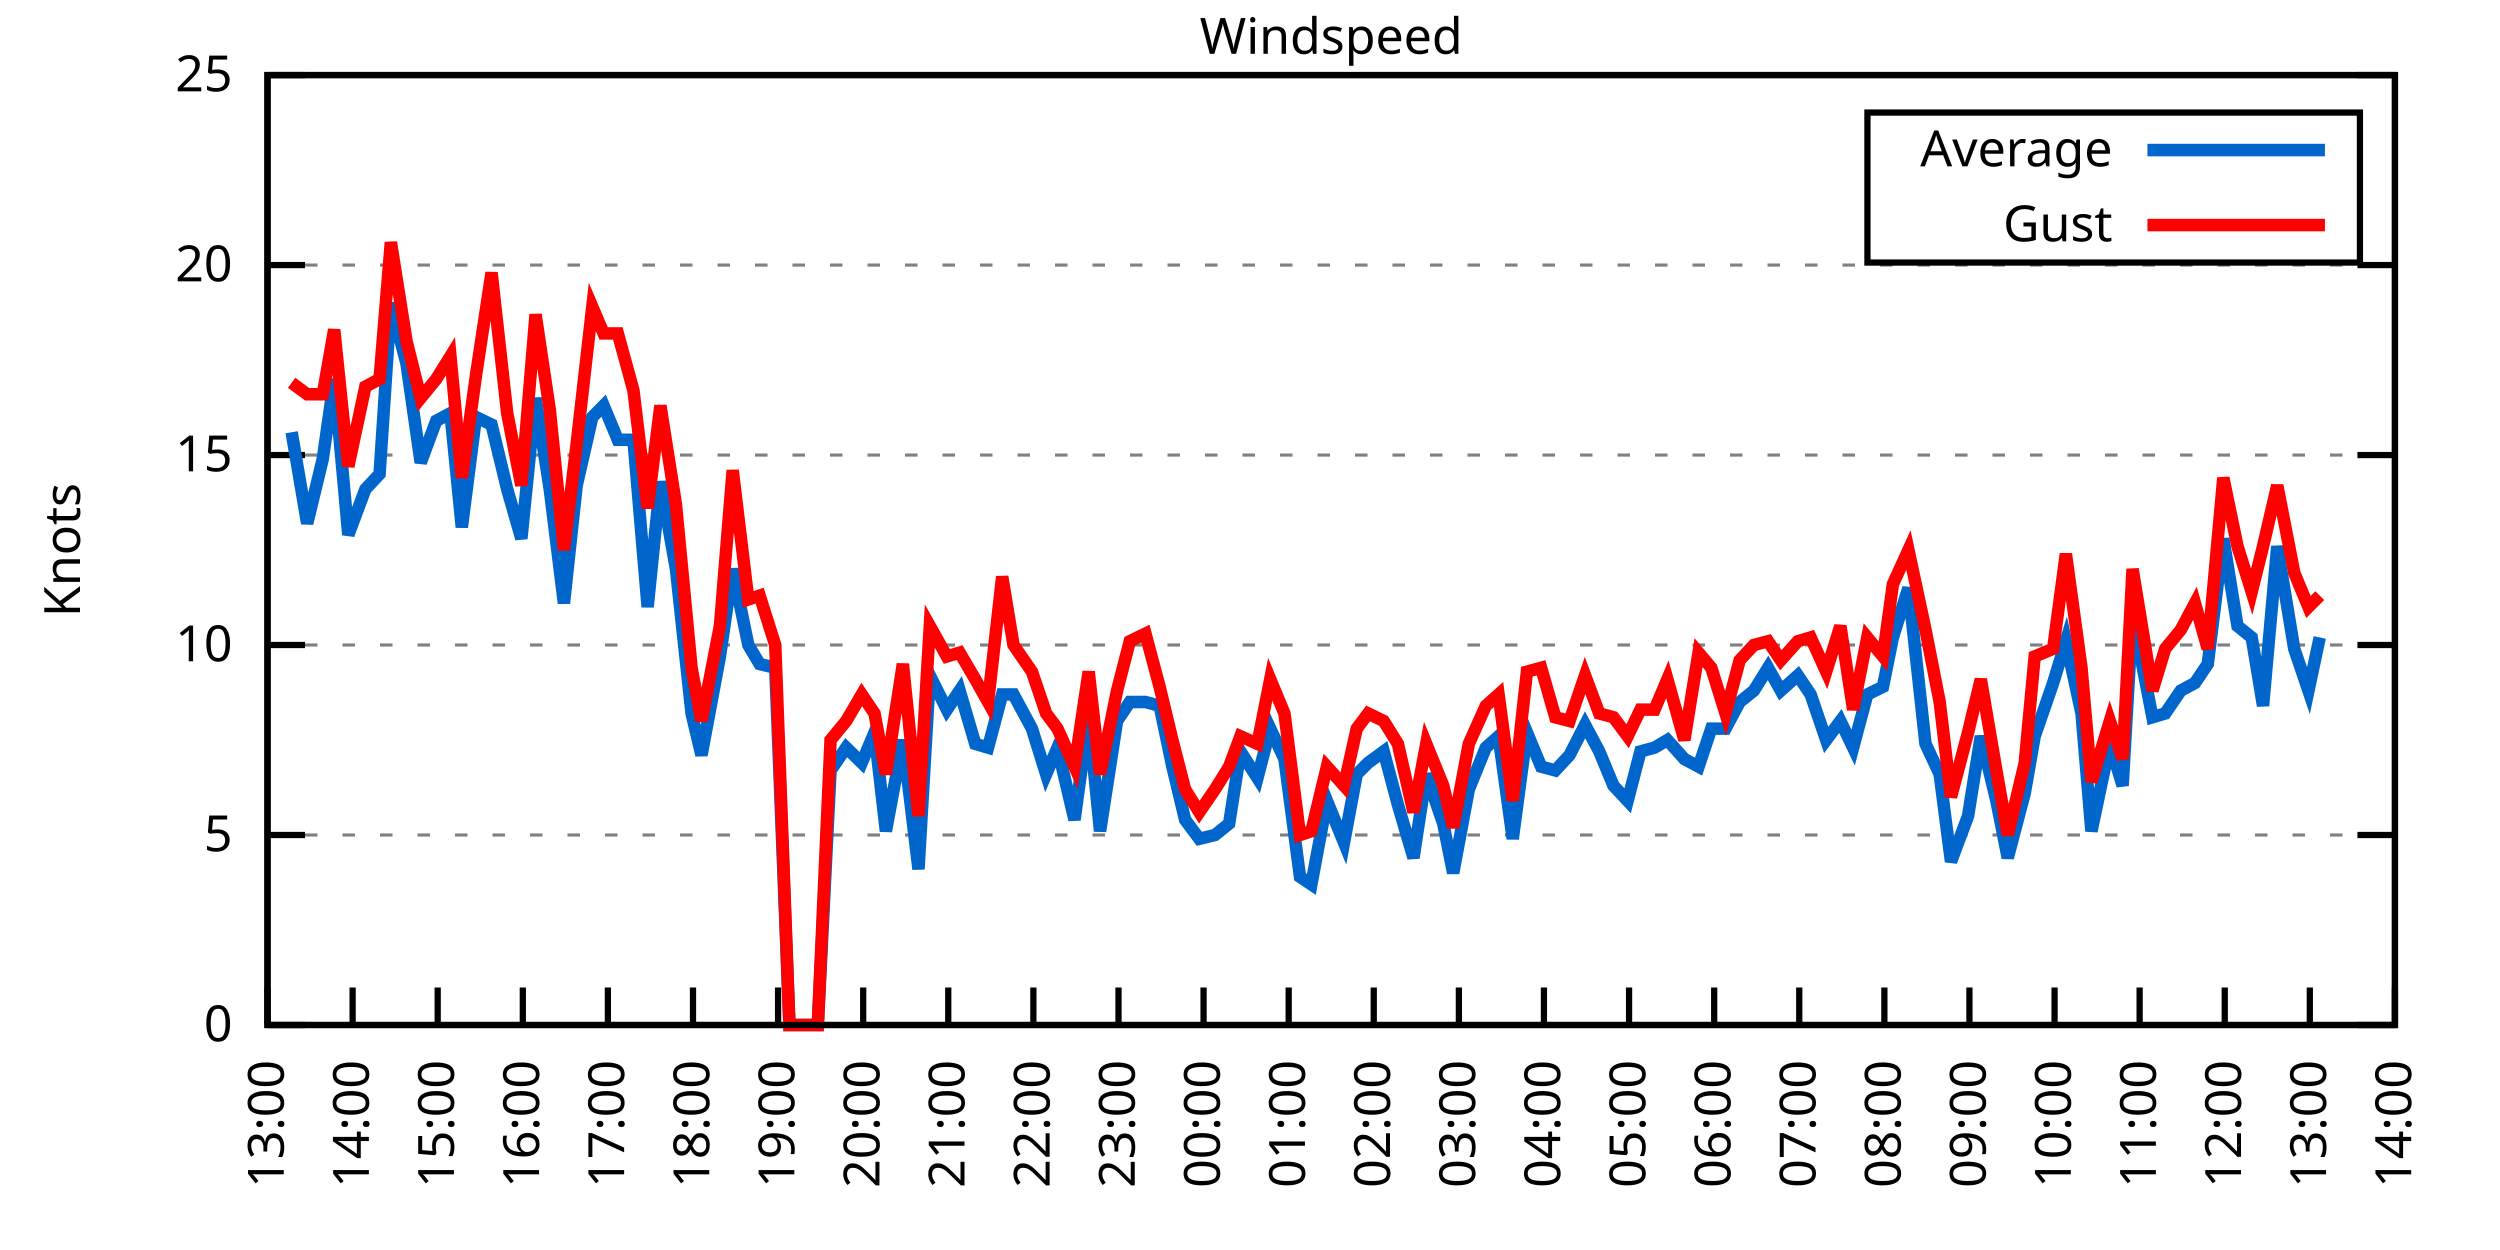
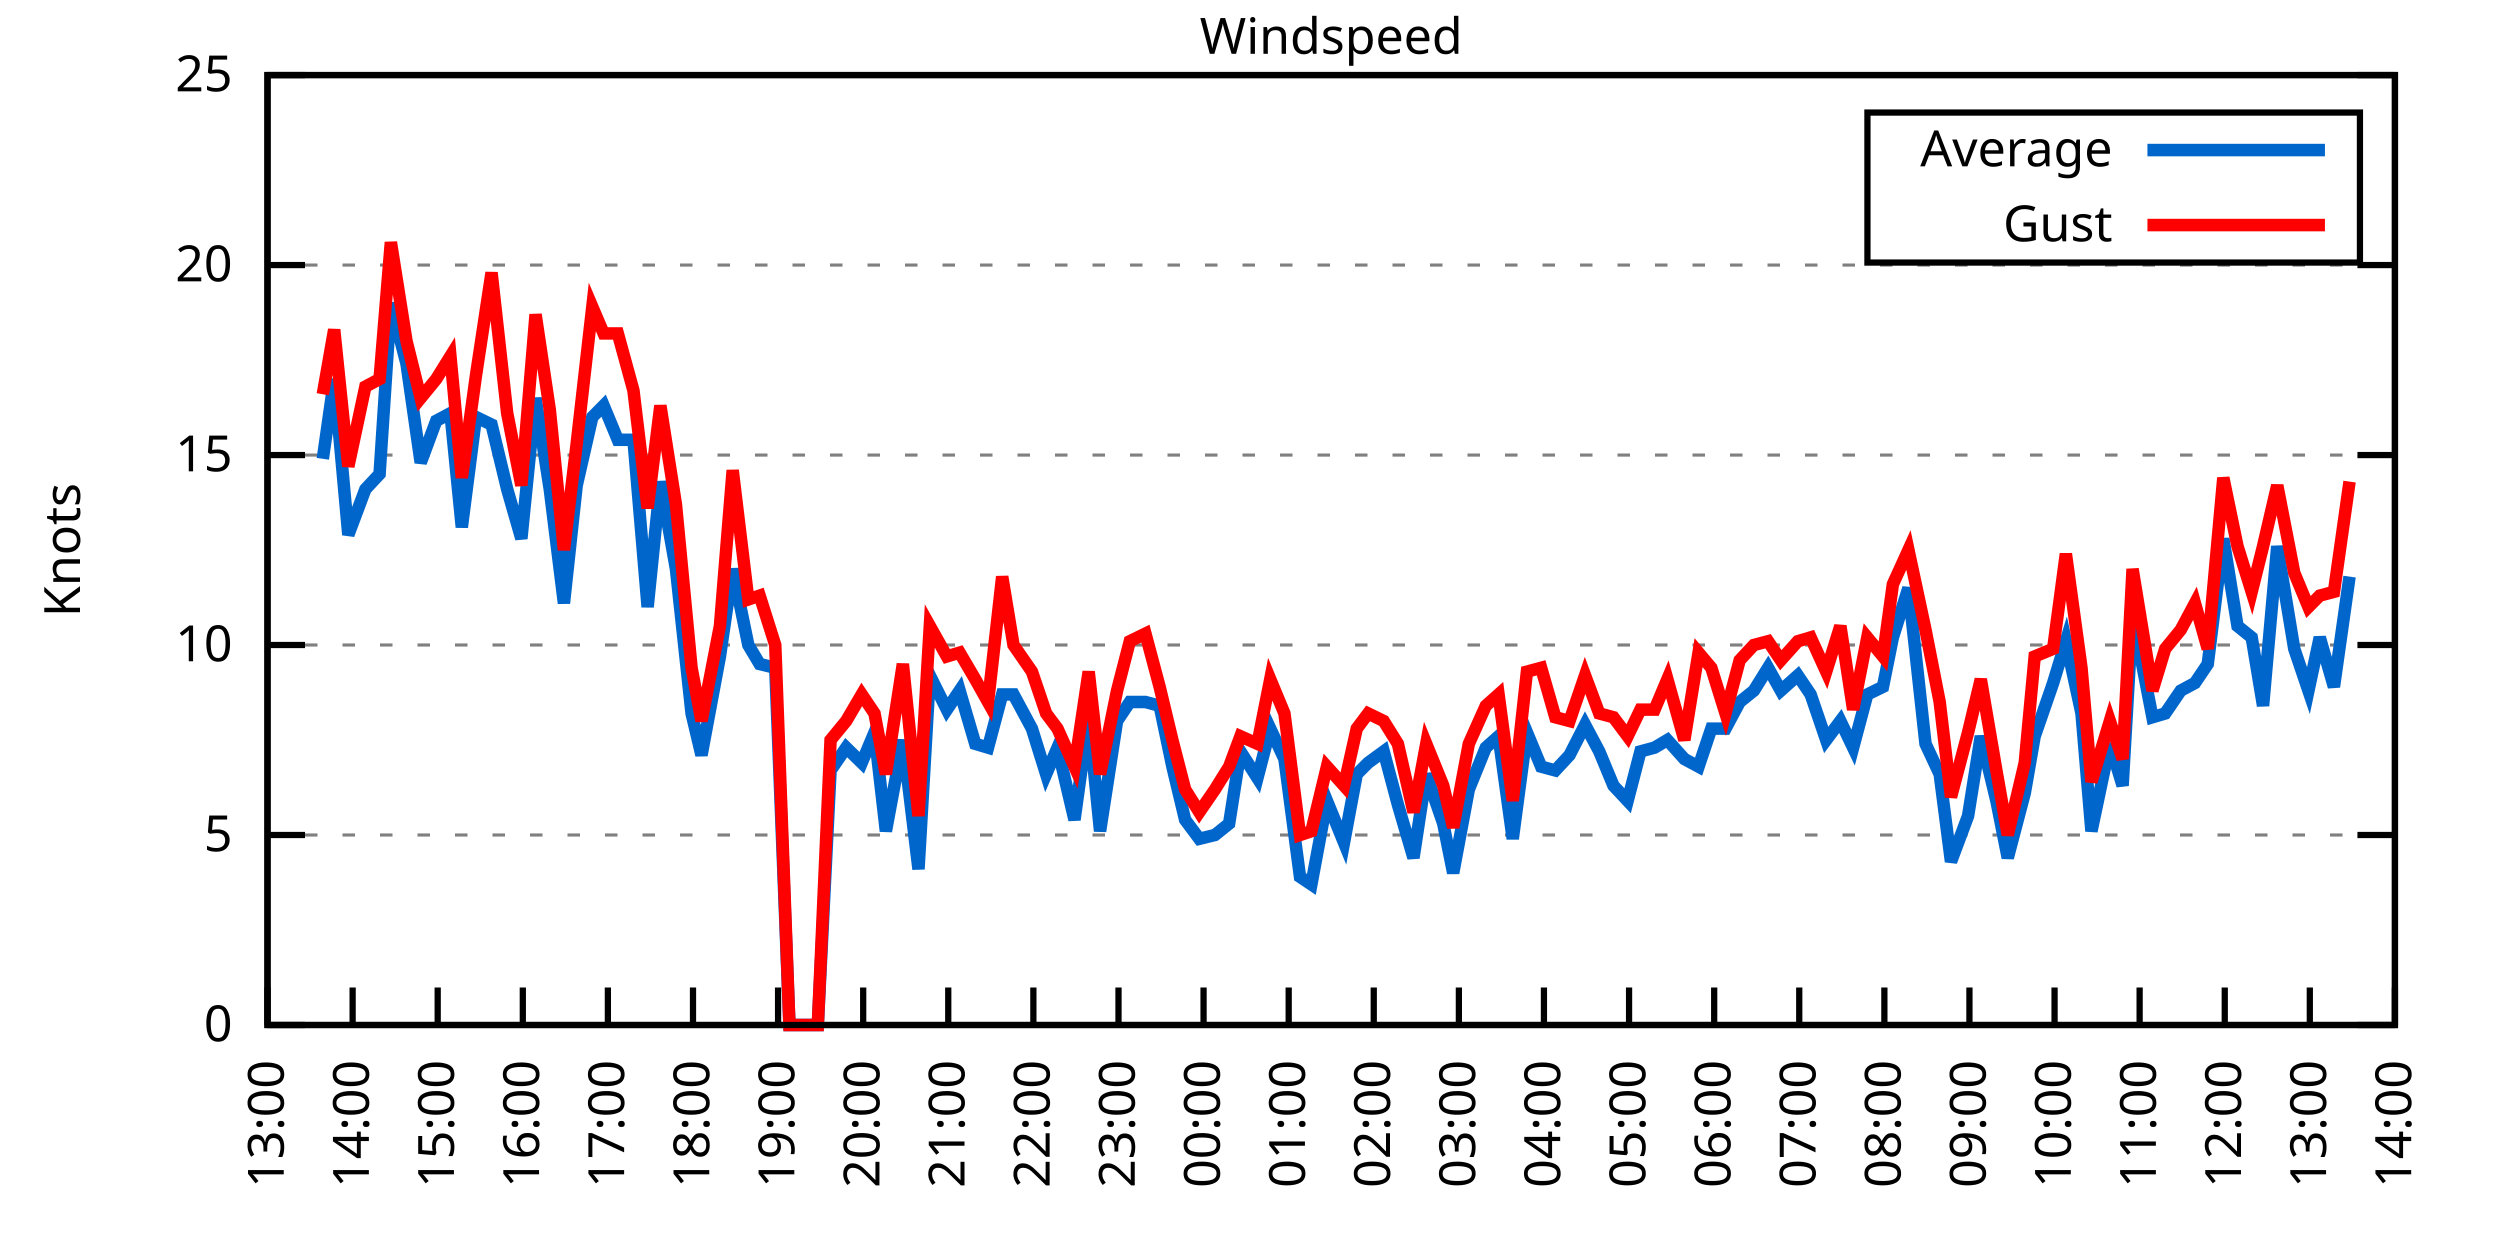
<svg xmlns="http://www.w3.org/2000/svg" xmlns:xlink="http://www.w3.org/1999/xlink" width="400" height="200" viewBox="0 0 400 200">
  <g id="gnuplot_canvas">
    <rect x="0" y="0" width="400" height="200" fill="none" />
    <defs>
      <circle id="gpDot" r="0.5" stroke-width="0.5" stroke="currentColor" />
      <path id="gpPt0" stroke-width="0.333" stroke="currentColor" d="M-1,0 h2 M0,-1 v2" />
      <path id="gpPt1" stroke-width="0.333" stroke="currentColor" d="M-1,-1 L1,1 M1,-1 L-1,1" />
      <path id="gpPt2" stroke-width="0.333" stroke="currentColor" d="M-1,0 L1,0 M0,-1 L0,1 M-1,-1 L1,1 M-1,1 L1,-1" />
      <rect id="gpPt3" stroke-width="0.333" stroke="currentColor" x="-1" y="-1" width="2" height="2" />
      <rect id="gpPt4" stroke-width="0.333" stroke="currentColor" fill="currentColor" x="-1" y="-1" width="2" height="2" />
      <circle id="gpPt5" stroke-width="0.333" stroke="currentColor" cx="0" cy="0" r="1" />
      <use xlink:href="#gpPt5" id="gpPt6" fill="currentColor" stroke="none" />
      <path id="gpPt7" stroke-width="0.333" stroke="currentColor" d="M0,-1.33 L-1.33,0.67 L1.33,0.67 z" />
      <use xlink:href="#gpPt7" id="gpPt8" fill="currentColor" stroke="none" />
      <use xlink:href="#gpPt7" id="gpPt9" stroke="currentColor" transform="rotate(180)" />
      <use xlink:href="#gpPt9" id="gpPt10" fill="currentColor" stroke="none" />
      <use xlink:href="#gpPt3" id="gpPt11" stroke="currentColor" transform="rotate(45)" />
      <use xlink:href="#gpPt11" id="gpPt12" fill="currentColor" stroke="none" />
      <path id="gpPt13" stroke-width="0.333" stroke="currentColor" d="M0,1.330 L1.265,0.411 L0.782,-1.067 L-0.782,-1.076 L-1.265,0.411 z" />
      <use xlink:href="#gpPt13" id="gpPt14" fill="currentColor" stroke="none" />
      <filter id="textbox" filterUnits="objectBoundingBox" x="0" y="0" height="1" width="1">
        <feFlood flood-color="white" flood-opacity="1" result="bgnd" />
        <feComposite in="SourceGraphic" in2="bgnd" operator="atop" />
      </filter>
      <filter id="greybox" filterUnits="objectBoundingBox" x="0" y="0" height="1" width="1">
        <feFlood flood-color="lightgrey" flood-opacity="1" result="grey" />
        <feComposite in="SourceGraphic" in2="grey" operator="atop" />
      </filter>
    </defs>
    <g fill="none" color="white" stroke="currentColor" stroke-width="1.00" stroke-linecap="butt" stroke-linejoin="miter">
</g>
    <g fill="none" color="black" stroke="currentColor" stroke-width="1.00" stroke-linecap="butt" stroke-linejoin="miter">
      <g stroke="none" shape-rendering="crispEdges">
        <polygon fill="rgb(255, 255, 255)" points="42.80,164.00 383.18,164.00 383.18,12.02 42.80,12.02 " />
      </g>
    </g>
    <g fill="none" color="black" stroke="currentColor" stroke-width="1.00" stroke-linecap="butt" stroke-linejoin="miter">
</g>
    <g fill="none" color="black" stroke="black" stroke-width="0.50" stroke-linecap="butt" stroke-linejoin="miter">
</g>
    <g fill="none" color="gray" stroke="currentColor" stroke-width="0.50" stroke-linecap="butt" stroke-linejoin="miter">
      <path stroke="gray" stroke-dasharray="2,4" class="gridline" d="M42.80,164.00 L383.19,164.00  " />
    </g>
    <g fill="none" color="gray" stroke="gray" stroke-width="1.00" stroke-linecap="butt" stroke-linejoin="miter">
</g>
    <g fill="none" color="black" stroke="currentColor" stroke-width="1.00" stroke-linecap="butt" stroke-linejoin="miter">
      <path stroke="black" d="M42.80,164.00 L48.80,164.00 M383.19,164.00 L377.19,164.00  " />
      <g transform="translate(37.20,166.60)" stroke="none" fill="black" font-family="Sans" font-size="8.00" text-anchor="end">
        <text>
          <tspan font-family="Sans"> 0</tspan>
        </text>
      </g>
    </g>
    <g fill="none" color="black" stroke="currentColor" stroke-width="1.00" stroke-linecap="butt" stroke-linejoin="miter">
</g>
    <g fill="none" color="black" stroke="black" stroke-width="0.50" stroke-linecap="butt" stroke-linejoin="miter">
</g>
    <g fill="none" color="gray" stroke="currentColor" stroke-width="0.50" stroke-linecap="butt" stroke-linejoin="miter">
      <path stroke="gray" stroke-dasharray="2,4" class="gridline" d="M42.80,133.60 L383.19,133.60  " />
    </g>
    <g fill="none" color="gray" stroke="gray" stroke-width="1.00" stroke-linecap="butt" stroke-linejoin="miter">
</g>
    <g fill="none" color="black" stroke="currentColor" stroke-width="1.00" stroke-linecap="butt" stroke-linejoin="miter">
      <path stroke="black" d="M42.80,133.60 L48.80,133.60 M383.19,133.60 L377.19,133.60  " />
      <g transform="translate(37.20,136.20)" stroke="none" fill="black" font-family="Sans" font-size="8.00" text-anchor="end">
        <text>
          <tspan font-family="Sans"> 5</tspan>
        </text>
      </g>
    </g>
    <g fill="none" color="black" stroke="currentColor" stroke-width="1.00" stroke-linecap="butt" stroke-linejoin="miter">
</g>
    <g fill="none" color="black" stroke="black" stroke-width="0.50" stroke-linecap="butt" stroke-linejoin="miter">
</g>
    <g fill="none" color="gray" stroke="currentColor" stroke-width="0.50" stroke-linecap="butt" stroke-linejoin="miter">
      <path stroke="gray" stroke-dasharray="2,4" class="gridline" d="M42.80,103.20 L383.19,103.20  " />
    </g>
    <g fill="none" color="gray" stroke="gray" stroke-width="1.00" stroke-linecap="butt" stroke-linejoin="miter">
</g>
    <g fill="none" color="black" stroke="currentColor" stroke-width="1.00" stroke-linecap="butt" stroke-linejoin="miter">
      <path stroke="black" d="M42.80,103.20 L48.80,103.20 M383.19,103.20 L377.19,103.20  " />
      <g transform="translate(37.20,105.80)" stroke="none" fill="black" font-family="Sans" font-size="8.00" text-anchor="end">
        <text>
          <tspan font-family="Sans"> 10</tspan>
        </text>
      </g>
    </g>
    <g fill="none" color="black" stroke="currentColor" stroke-width="1.00" stroke-linecap="butt" stroke-linejoin="miter">
</g>
    <g fill="none" color="black" stroke="black" stroke-width="0.50" stroke-linecap="butt" stroke-linejoin="miter">
</g>
    <g fill="none" color="gray" stroke="currentColor" stroke-width="0.50" stroke-linecap="butt" stroke-linejoin="miter">
      <path stroke="gray" stroke-dasharray="2,4" class="gridline" d="M42.80,72.81 L383.19,72.81  " />
    </g>
    <g fill="none" color="gray" stroke="gray" stroke-width="1.00" stroke-linecap="butt" stroke-linejoin="miter">
</g>
    <g fill="none" color="black" stroke="currentColor" stroke-width="1.00" stroke-linecap="butt" stroke-linejoin="miter">
      <path stroke="black" d="M42.80,72.81 L48.80,72.81 M383.19,72.81 L377.19,72.81  " />
      <g transform="translate(37.20,75.41)" stroke="none" fill="black" font-family="Sans" font-size="8.00" text-anchor="end">
        <text>
          <tspan font-family="Sans"> 15</tspan>
        </text>
      </g>
    </g>
    <g fill="none" color="black" stroke="currentColor" stroke-width="1.00" stroke-linecap="butt" stroke-linejoin="miter">
</g>
    <g fill="none" color="black" stroke="black" stroke-width="0.50" stroke-linecap="butt" stroke-linejoin="miter">
</g>
    <g fill="none" color="gray" stroke="currentColor" stroke-width="0.50" stroke-linecap="butt" stroke-linejoin="miter">
      <path stroke="gray" stroke-dasharray="2,4" class="gridline" d="M42.80,42.41 L383.19,42.41  " />
    </g>
    <g fill="none" color="gray" stroke="gray" stroke-width="1.00" stroke-linecap="butt" stroke-linejoin="miter">
</g>
    <g fill="none" color="black" stroke="currentColor" stroke-width="1.00" stroke-linecap="butt" stroke-linejoin="miter">
      <path stroke="black" d="M42.80,42.41 L48.80,42.41 M383.19,42.41 L377.19,42.41  " />
      <g transform="translate(37.20,45.01)" stroke="none" fill="black" font-family="Sans" font-size="8.00" text-anchor="end">
        <text>
          <tspan font-family="Sans"> 20</tspan>
        </text>
      </g>
    </g>
    <g fill="none" color="black" stroke="currentColor" stroke-width="1.00" stroke-linecap="butt" stroke-linejoin="miter">
</g>
    <g fill="none" color="black" stroke="black" stroke-width="0.50" stroke-linecap="butt" stroke-linejoin="miter">
</g>
    <g fill="none" color="gray" stroke="currentColor" stroke-width="0.50" stroke-linecap="butt" stroke-linejoin="miter">
      <path stroke="gray" stroke-dasharray="2,4" class="gridline" d="M42.80,12.01 L383.19,12.01  " />
    </g>
    <g fill="none" color="gray" stroke="gray" stroke-width="1.00" stroke-linecap="butt" stroke-linejoin="miter">
</g>
    <g fill="none" color="black" stroke="currentColor" stroke-width="1.00" stroke-linecap="butt" stroke-linejoin="miter">
      <path stroke="black" d="M42.80,12.01 L48.80,12.01 M383.19,12.01 L377.19,12.01  " />
      <g transform="translate(37.20,14.61)" stroke="none" fill="black" font-family="Sans" font-size="8.00" text-anchor="end">
        <text>
          <tspan font-family="Sans"> 25</tspan>
        </text>
      </g>
    </g>
    <g fill="none" color="black" stroke="currentColor" stroke-width="1.00" stroke-linecap="butt" stroke-linejoin="miter">
      <path stroke="black" d="M42.80,164.00 L42.80,158.00  " />
      <g transform="translate(45.40,169.60) rotate(270.00)" stroke="none" fill="black" font-family="Sans" font-size="8.00" text-anchor="end">
        <text>
          <tspan font-family="Sans">13:00</tspan>
        </text>
      </g>
    </g>
    <g fill="none" color="black" stroke="currentColor" stroke-width="1.00" stroke-linecap="butt" stroke-linejoin="miter">
      <path stroke="black" d="M56.42,164.00 L56.42,158.00  " />
      <g transform="translate(59.02,169.60) rotate(270.00)" stroke="none" fill="black" font-family="Sans" font-size="8.00" text-anchor="end">
        <text>
          <tspan font-family="Sans">14:00</tspan>
        </text>
      </g>
    </g>
    <g fill="none" color="black" stroke="currentColor" stroke-width="1.00" stroke-linecap="butt" stroke-linejoin="miter">
      <path stroke="black" d="M70.03,164.00 L70.03,158.00  " />
      <g transform="translate(72.63,169.60) rotate(270.00)" stroke="none" fill="black" font-family="Sans" font-size="8.00" text-anchor="end">
        <text>
          <tspan font-family="Sans">15:00</tspan>
        </text>
      </g>
    </g>
    <g fill="none" color="black" stroke="currentColor" stroke-width="1.00" stroke-linecap="butt" stroke-linejoin="miter">
      <path stroke="black" d="M83.65,164.00 L83.65,158.00  " />
      <g transform="translate(86.25,169.60) rotate(270.00)" stroke="none" fill="black" font-family="Sans" font-size="8.00" text-anchor="end">
        <text>
          <tspan font-family="Sans">16:00</tspan>
        </text>
      </g>
    </g>
    <g fill="none" color="black" stroke="currentColor" stroke-width="1.00" stroke-linecap="butt" stroke-linejoin="miter">
      <path stroke="black" d="M97.26,164.00 L97.26,158.00  " />
      <g transform="translate(99.86,169.60) rotate(270.00)" stroke="none" fill="black" font-family="Sans" font-size="8.00" text-anchor="end">
        <text>
          <tspan font-family="Sans">17:00</tspan>
        </text>
      </g>
    </g>
    <g fill="none" color="black" stroke="currentColor" stroke-width="1.00" stroke-linecap="butt" stroke-linejoin="miter">
      <path stroke="black" d="M110.88,164.00 L110.88,158.00  " />
      <g transform="translate(113.48,169.60) rotate(270.00)" stroke="none" fill="black" font-family="Sans" font-size="8.00" text-anchor="end">
        <text>
          <tspan font-family="Sans">18:00</tspan>
        </text>
      </g>
    </g>
    <g fill="none" color="black" stroke="currentColor" stroke-width="1.00" stroke-linecap="butt" stroke-linejoin="miter">
      <path stroke="black" d="M124.49,164.00 L124.49,158.00  " />
      <g transform="translate(127.09,169.60) rotate(270.00)" stroke="none" fill="black" font-family="Sans" font-size="8.00" text-anchor="end">
        <text>
          <tspan font-family="Sans">19:00</tspan>
        </text>
      </g>
    </g>
    <g fill="none" color="black" stroke="currentColor" stroke-width="1.00" stroke-linecap="butt" stroke-linejoin="miter">
      <path stroke="black" d="M138.11,164.00 L138.11,158.00  " />
      <g transform="translate(140.71,169.60) rotate(270.00)" stroke="none" fill="black" font-family="Sans" font-size="8.00" text-anchor="end">
        <text>
          <tspan font-family="Sans">20:00</tspan>
        </text>
      </g>
    </g>
    <g fill="none" color="black" stroke="currentColor" stroke-width="1.00" stroke-linecap="butt" stroke-linejoin="miter">
      <path stroke="black" d="M151.72,164.00 L151.72,158.00  " />
      <g transform="translate(154.32,169.60) rotate(270.00)" stroke="none" fill="black" font-family="Sans" font-size="8.00" text-anchor="end">
        <text>
          <tspan font-family="Sans">21:00</tspan>
        </text>
      </g>
    </g>
    <g fill="none" color="black" stroke="currentColor" stroke-width="1.00" stroke-linecap="butt" stroke-linejoin="miter">
      <path stroke="black" d="M165.34,164.00 L165.34,158.00  " />
      <g transform="translate(167.94,169.60) rotate(270.00)" stroke="none" fill="black" font-family="Sans" font-size="8.00" text-anchor="end">
        <text>
          <tspan font-family="Sans">22:00</tspan>
        </text>
      </g>
    </g>
    <g fill="none" color="black" stroke="currentColor" stroke-width="1.00" stroke-linecap="butt" stroke-linejoin="miter">
      <path stroke="black" d="M178.96,164.00 L178.96,158.00  " />
      <g transform="translate(181.56,169.60) rotate(270.00)" stroke="none" fill="black" font-family="Sans" font-size="8.00" text-anchor="end">
        <text>
          <tspan font-family="Sans">23:00</tspan>
        </text>
      </g>
    </g>
    <g fill="none" color="black" stroke="currentColor" stroke-width="1.00" stroke-linecap="butt" stroke-linejoin="miter">
      <path stroke="black" d="M192.57,164.00 L192.57,158.00  " />
      <g transform="translate(195.17,169.60) rotate(270.00)" stroke="none" fill="black" font-family="Sans" font-size="8.00" text-anchor="end">
        <text>
          <tspan font-family="Sans">00:00</tspan>
        </text>
      </g>
    </g>
    <g fill="none" color="black" stroke="currentColor" stroke-width="1.00" stroke-linecap="butt" stroke-linejoin="miter">
      <path stroke="black" d="M206.19,164.00 L206.19,158.00  " />
      <g transform="translate(208.79,169.60) rotate(270.00)" stroke="none" fill="black" font-family="Sans" font-size="8.00" text-anchor="end">
        <text>
          <tspan font-family="Sans">01:00</tspan>
        </text>
      </g>
    </g>
    <g fill="none" color="black" stroke="currentColor" stroke-width="1.00" stroke-linecap="butt" stroke-linejoin="miter">
      <path stroke="black" d="M219.80,164.00 L219.80,158.00  " />
      <g transform="translate(222.40,169.60) rotate(270.00)" stroke="none" fill="black" font-family="Sans" font-size="8.00" text-anchor="end">
        <text>
          <tspan font-family="Sans">02:00</tspan>
        </text>
      </g>
    </g>
    <g fill="none" color="black" stroke="currentColor" stroke-width="1.00" stroke-linecap="butt" stroke-linejoin="miter">
      <path stroke="black" d="M233.42,164.00 L233.42,158.00  " />
      <g transform="translate(236.02,169.60) rotate(270.00)" stroke="none" fill="black" font-family="Sans" font-size="8.00" text-anchor="end">
        <text>
          <tspan font-family="Sans">03:00</tspan>
        </text>
      </g>
    </g>
    <g fill="none" color="black" stroke="currentColor" stroke-width="1.00" stroke-linecap="butt" stroke-linejoin="miter">
      <path stroke="black" d="M247.03,164.00 L247.03,158.00  " />
      <g transform="translate(249.63,169.60) rotate(270.00)" stroke="none" fill="black" font-family="Sans" font-size="8.00" text-anchor="end">
        <text>
          <tspan font-family="Sans">04:00</tspan>
        </text>
      </g>
    </g>
    <g fill="none" color="black" stroke="currentColor" stroke-width="1.00" stroke-linecap="butt" stroke-linejoin="miter">
      <path stroke="black" d="M260.65,164.00 L260.65,158.00  " />
      <g transform="translate(263.25,169.60) rotate(270.00)" stroke="none" fill="black" font-family="Sans" font-size="8.00" text-anchor="end">
        <text>
          <tspan font-family="Sans">05:00</tspan>
        </text>
      </g>
    </g>
    <g fill="none" color="black" stroke="currentColor" stroke-width="1.00" stroke-linecap="butt" stroke-linejoin="miter">
      <path stroke="black" d="M274.27,164.00 L274.27,158.00  " />
      <g transform="translate(276.87,169.60) rotate(270.00)" stroke="none" fill="black" font-family="Sans" font-size="8.00" text-anchor="end">
        <text>
          <tspan font-family="Sans">06:00</tspan>
        </text>
      </g>
    </g>
    <g fill="none" color="black" stroke="currentColor" stroke-width="1.00" stroke-linecap="butt" stroke-linejoin="miter">
      <path stroke="black" d="M287.88,164.00 L287.88,158.00  " />
      <g transform="translate(290.48,169.60) rotate(270.00)" stroke="none" fill="black" font-family="Sans" font-size="8.00" text-anchor="end">
        <text>
          <tspan font-family="Sans">07:00</tspan>
        </text>
      </g>
    </g>
    <g fill="none" color="black" stroke="currentColor" stroke-width="1.00" stroke-linecap="butt" stroke-linejoin="miter">
      <path stroke="black" d="M301.50,164.00 L301.50,158.00  " />
      <g transform="translate(304.10,169.60) rotate(270.00)" stroke="none" fill="black" font-family="Sans" font-size="8.00" text-anchor="end">
        <text>
          <tspan font-family="Sans">08:00</tspan>
        </text>
      </g>
    </g>
    <g fill="none" color="black" stroke="currentColor" stroke-width="1.00" stroke-linecap="butt" stroke-linejoin="miter">
      <path stroke="black" d="M315.11,164.00 L315.11,158.00  " />
      <g transform="translate(317.71,169.60) rotate(270.00)" stroke="none" fill="black" font-family="Sans" font-size="8.00" text-anchor="end">
        <text>
          <tspan font-family="Sans">09:00</tspan>
        </text>
      </g>
    </g>
    <g fill="none" color="black" stroke="currentColor" stroke-width="1.00" stroke-linecap="butt" stroke-linejoin="miter">
      <path stroke="black" d="M328.73,164.00 L328.73,158.00  " />
      <g transform="translate(331.33,169.60) rotate(270.00)" stroke="none" fill="black" font-family="Sans" font-size="8.00" text-anchor="end">
        <text>
          <tspan font-family="Sans">10:00</tspan>
        </text>
      </g>
    </g>
    <g fill="none" color="black" stroke="currentColor" stroke-width="1.00" stroke-linecap="butt" stroke-linejoin="miter">
      <path stroke="black" d="M342.34,164.00 L342.34,158.00  " />
      <g transform="translate(344.94,169.60) rotate(270.00)" stroke="none" fill="black" font-family="Sans" font-size="8.00" text-anchor="end">
        <text>
          <tspan font-family="Sans">11:00</tspan>
        </text>
      </g>
    </g>
    <g fill="none" color="black" stroke="currentColor" stroke-width="1.00" stroke-linecap="butt" stroke-linejoin="miter">
      <path stroke="black" d="M355.96,164.00 L355.96,158.00  " />
      <g transform="translate(358.56,169.60) rotate(270.00)" stroke="none" fill="black" font-family="Sans" font-size="8.00" text-anchor="end">
        <text>
          <tspan font-family="Sans">12:00</tspan>
        </text>
      </g>
    </g>
    <g fill="none" color="black" stroke="currentColor" stroke-width="1.00" stroke-linecap="butt" stroke-linejoin="miter">
      <path stroke="black" d="M369.57,164.00 L369.57,158.00  " />
      <g transform="translate(372.17,169.60) rotate(270.00)" stroke="none" fill="black" font-family="Sans" font-size="8.00" text-anchor="end">
        <text>
          <tspan font-family="Sans">13:00</tspan>
        </text>
      </g>
    </g>
    <g fill="none" color="black" stroke="currentColor" stroke-width="1.00" stroke-linecap="butt" stroke-linejoin="miter">
      <path stroke="black" d="M383.19,164.00 L383.19,158.00  " />
      <g transform="translate(385.79,169.60) rotate(270.00)" stroke="none" fill="black" font-family="Sans" font-size="8.00" text-anchor="end">
        <text>
          <tspan font-family="Sans">14:00</tspan>
        </text>
      </g>
    </g>
    <g fill="none" color="black" stroke="currentColor" stroke-width="1.00" stroke-linecap="butt" stroke-linejoin="miter">
</g>
    <g fill="none" color="black" stroke="currentColor" stroke-width="1.00" stroke-linecap="butt" stroke-linejoin="miter">
      <path stroke="black" d="M42.80,12.01 L42.80,164.00 L383.19,164.00 L383.19,12.01 L42.80,12.01 Z  " />
    </g>
    <g fill="none" color="black" stroke="currentColor" stroke-width="1.00" stroke-linecap="butt" stroke-linejoin="miter">
</g>
    <g fill="none" color="black" stroke="currentColor" stroke-width="1.00" stroke-linecap="butt" stroke-linejoin="miter">
      <path stroke="black" d="M298.79,42.01 L298.79,18.01 L377.59,18.01 L377.59,42.01 L298.79,42.01 Z  " />
    </g>
    <g id="Windspeed_plot_1">
      <g fill="none" color="white" stroke="black" stroke-width="2.00" stroke-linecap="butt" stroke-linejoin="miter">
</g>
      <g fill="none" color="black" stroke="currentColor" stroke-width="2.00" stroke-linecap="butt" stroke-linejoin="miter">
        <g transform="translate(337.99,26.61)" stroke="none" fill="black" font-family="Sans" font-size="8.00" text-anchor="end">
          <text>
            <tspan font-family="Sans">Average</tspan>
          </text>
        </g>
      </g>
      <g fill="none" color="black" stroke="currentColor" stroke-width="2.00" stroke-linecap="butt" stroke-linejoin="miter">
-         <path stroke="rgb(  0, 102, 204)" d="M343.59,24.01 L371.99,24.01 M46.66,69.16 L49.15,83.75 L51.65,73.41 L53.47,60.65 L55.73,85.57 L58.46,78.28   L60.73,75.85 L62.54,48.49 L65.04,58.21 L67.31,74.02 L69.80,67.33 L72.07,66.12 L73.89,84.36 L76.16,66.73   L78.65,67.94 L81.15,78.28 L83.42,86.18 L85.69,63.69 L87.96,78.28 L90.23,96.52 L92.27,77.67 L94.77,66.73   L96.58,64.90 L98.85,70.37 L101.35,70.37 L103.62,97.12 L105.66,77.06 L108.15,91.04 L110.65,114.15 L112.24,120.83   L115.19,105.03 L117.23,91.04 L119.73,103.20 L121.54,106.24 L124.04,106.85 L126.31,164.00 L128.58,164.00 L130.85,164.00   L132.89,123.27 L135.39,119.62 L137.88,122.05 L139.92,117.19 L141.74,132.99 L144.46,118.40 L146.96,139.07 L148.77,108.07   L151.50,113.54 L153.54,110.50 L156.04,119.01 L158.08,119.62 L160.35,111.11 L162.16,111.11 L165.11,116.58 L167.38,123.87   L169.20,119.62 L171.92,131.17 L174.19,114.76 L176.01,132.99 L178.73,115.36 L180.77,112.32 L183.27,112.32 L185.54,112.93   L187.58,122.66 L189.62,131.17 L191.89,134.21 L194.39,133.60 L196.66,131.78 L198.47,120.23 L201.19,124.48 L203.24,116.58   L205.51,121.44 L208.00,140.29 L209.82,141.51 L212.31,128.13 L215.04,134.82 L217.08,123.87 L218.90,122.05 L221.39,120.23   L223.66,128.74 L226.16,137.25 L228.20,123.87 L230.92,131.78 L232.51,139.68 L235.01,126.31 L237.73,119.62 L239.77,117.80   L242.04,134.21 L244.31,117.19 L246.58,122.66 L248.85,123.27 L251.12,120.83 L253.61,115.97 L255.88,120.23 L258.15,125.70   L260.42,128.13 L262.47,120.23 L264.73,119.62 L266.78,118.40 L269.50,121.44 L271.77,122.66 L273.81,116.58 L276.08,116.58   L278.35,112.32 L280.62,110.50 L282.89,106.85 L284.93,110.50 L287.65,108.07 L289.70,111.11 L292.19,118.40 L294.46,115.36   L296.50,119.62 L298.77,111.11 L301.27,109.89 L302.86,101.99 L305.35,94.08 L308.08,119.01 L310.35,123.87 L312.16,137.86   L314.89,130.56 L316.93,117.80 L319.42,128.13 L321.24,137.25 L323.96,126.91 L325.55,117.80 L328.50,109.28 L330.54,102.60   L333.04,114.15 L334.63,132.99 L337.58,119.01 L339.62,125.70 L341.21,98.34 L344.39,114.76 L346.43,114.15 L348.92,110.50   L351.19,109.28 L353.24,106.24 L355.73,86.18 L358.00,100.16 L360.27,101.99 L362.09,112.93 L364.36,87.40 L367.08,103.81   L369.35,110.50 L371.16,101.99  " />
+         <path stroke="rgb(  0, 102, 204)" d="M343.59,24.01 L371.99,24.01 M51.65,73.41 L53.47,60.65 L55.73,85.57 L58.46,78.28 L60.73,75.85 L62.54,48.49   L65.04,58.21 L67.31,74.02 L69.80,67.33 L72.07,66.12 L73.89,84.36 L76.16,66.73 L78.65,67.94 L81.15,78.28   L83.42,86.18 L85.69,63.69 L87.96,78.28 L90.23,96.52 L92.27,77.67 L94.77,66.73 L96.58,64.90 L98.85,70.37   L101.35,70.37 L103.62,97.12 L105.66,77.06 L108.15,91.04 L110.65,114.15 L112.24,120.83 L115.19,105.03 L117.23,91.04   L119.73,103.20 L121.54,106.24 L124.04,106.85 L126.31,164.00 L128.58,164.00 L130.85,164.00 L132.89,123.27 L135.39,119.62   L137.88,122.05 L139.92,117.19 L141.74,132.99 L144.46,118.40 L146.96,139.07 L148.77,108.07 L151.50,113.54 L153.54,110.50   L156.04,119.01 L158.08,119.62 L160.35,111.11 L162.16,111.11 L165.11,116.58 L167.38,123.87 L169.20,119.62 L171.92,131.17   L174.19,114.76 L176.01,132.99 L178.73,115.36 L180.77,112.32 L183.27,112.32 L185.54,112.93 L187.58,122.66 L189.62,131.17   L191.89,134.21 L194.39,133.60 L196.66,131.78 L198.47,120.23 L201.19,124.48 L203.24,116.58 L205.51,121.44 L208.00,140.29   L209.82,141.51 L212.31,128.13 L215.04,134.82 L217.08,123.87 L218.90,122.05 L221.39,120.23 L223.66,128.74 L226.16,137.25   L228.20,123.87 L230.92,131.78 L232.51,139.68 L235.01,126.31 L237.73,119.62 L239.77,117.80 L242.04,134.21 L244.31,117.19   L246.58,122.66 L248.85,123.27 L251.12,120.83 L253.61,115.97 L255.88,120.23 L258.15,125.70 L260.42,128.13 L262.47,120.23   L264.73,119.62 L266.78,118.40 L269.50,121.44 L271.77,122.66 L273.81,116.58 L276.08,116.58 L278.35,112.32 L280.62,110.50   L282.89,106.85 L284.93,110.50 L287.65,108.07 L289.70,111.11 L292.19,118.40 L294.46,115.36 L296.50,119.62 L298.77,111.11   L301.27,109.89 L302.86,101.99 L305.35,94.08 L308.08,119.01 L310.35,123.87 L312.16,137.86 L314.89,130.56 L316.93,117.80   L319.42,128.13 L321.24,137.25 L323.96,126.91 L325.55,117.80 L328.50,109.28 L330.54,102.60 L333.04,114.15 L334.63,132.99   L337.58,119.01 L339.62,125.70 L341.21,98.34 L344.39,114.76 L346.43,114.15 L348.92,110.50 L351.19,109.28 L353.24,106.24   L355.73,86.18 L358.00,100.16 L360.27,101.99 L362.09,112.93 L364.36,87.40 L367.08,103.81 L369.35,110.50 L371.16,101.99   L373.43,109.89 L375.93,92.26  " />
      </g>
    </g>
    <g id="Windspeed_plot_2">
      <g fill="none" color="black" stroke="currentColor" stroke-width="2.00" stroke-linecap="butt" stroke-linejoin="miter">
        <g transform="translate(337.99,38.61)" stroke="none" fill="black" font-family="Sans" font-size="8.00" text-anchor="end">
          <text>
            <tspan font-family="Sans">Gust</tspan>
          </text>
        </g>
      </g>
      <g fill="none" color="black" stroke="currentColor" stroke-width="2.00" stroke-linecap="butt" stroke-linejoin="miter">
-         <path stroke="rgb(255,   0,   0)" d="M343.59,36.01 L371.99,36.01 M46.66,61.25 L49.15,63.08 L51.65,63.08 L53.47,52.74 L55.73,74.63 L58.46,61.86   L60.73,60.65 L62.54,38.76 L65.04,54.57 L67.31,63.69 L69.80,60.65 L72.07,57.00 L73.89,76.45 L76.16,60.04   L78.65,43.62 L81.15,66.12 L83.42,77.67 L85.69,50.31 L87.96,65.51 L90.23,88.00 L92.27,70.98 L94.77,49.10   L96.58,53.35 L98.85,53.35 L101.35,62.47 L103.62,81.32 L105.66,64.90 L108.15,80.71 L110.65,106.85 L112.24,115.36   L115.19,100.16 L117.23,75.24 L119.73,95.91 L121.54,95.30 L124.04,103.20 L126.31,164.00 L128.58,164.00 L130.85,164.00   L132.89,118.40 L135.39,115.36 L137.88,111.11 L139.92,114.15 L141.74,123.87 L144.46,106.24 L146.96,130.56 L148.77,100.16   L151.50,105.03 L153.54,104.42 L156.04,108.68 L158.08,112.32 L160.35,92.26 L162.16,103.20 L165.11,107.46 L167.38,114.15   L169.20,116.58 L171.92,122.66 L174.19,107.46 L176.01,123.87 L178.73,110.50 L180.77,102.60 L183.27,101.38 L185.54,109.89   L187.58,118.40 L189.62,126.31 L191.89,129.95 L194.39,126.31 L196.66,122.66 L198.47,117.80 L201.19,119.01 L203.24,108.68   L205.51,114.15 L208.00,133.60 L209.82,132.99 L212.31,122.66 L215.04,125.70 L217.08,116.58 L218.90,114.15 L221.39,115.36   L223.66,119.01 L226.16,129.95 L228.20,119.01 L230.92,125.70 L232.51,132.39 L235.01,119.01 L237.73,112.93 L239.77,111.11   L242.04,128.13 L244.31,107.46 L246.58,106.85 L248.85,114.76 L251.12,115.36 L253.61,108.07 L255.88,114.15 L258.15,114.76   L260.42,117.80 L262.47,113.54 L264.73,113.54 L266.78,108.68 L269.50,118.40 L271.77,104.42 L273.81,106.85 L276.08,114.15   L278.35,105.64 L280.62,103.20 L282.89,102.60 L284.93,105.64 L287.65,102.60 L289.70,101.99 L292.19,107.46 L294.46,100.16   L296.50,113.54 L298.77,101.99 L301.27,105.03 L302.86,93.48 L305.35,88.00 L308.08,100.77 L310.35,112.32 L312.16,127.52   L314.89,117.19 L316.93,108.68 L319.42,123.27 L321.24,133.60 L323.96,122.05 L325.55,105.03 L328.50,103.81 L330.54,88.61   L333.04,106.85 L334.63,125.09 L337.58,115.36 L339.62,121.44 L341.21,91.04 L344.39,110.50 L346.43,103.81 L348.92,100.77   L351.19,96.52 L353.24,103.81 L355.73,76.45 L358.00,87.40 L360.27,94.69 L362.09,87.40 L364.36,77.67 L367.08,91.65   L369.35,97.12 L371.16,95.30  " />
+         <path stroke="rgb(255,   0,   0)" d="M343.59,36.01 L371.99,36.01 M51.65,63.08 L53.47,52.74 L55.73,74.63 L58.46,61.86 L60.73,60.65 L62.54,38.76   L65.04,54.57 L67.31,63.69 L69.80,60.65 L72.07,57.00 L73.89,76.45 L76.16,60.04 L78.65,43.62 L81.15,66.12   L83.42,77.67 L85.69,50.31 L87.96,65.51 L90.23,88.00 L92.27,70.98 L94.77,49.10 L96.58,53.35 L98.85,53.35   L101.35,62.47 L103.62,81.32 L105.66,64.90 L108.15,80.71 L110.65,106.85 L112.24,115.36 L115.19,100.16 L117.23,75.24   L119.73,95.91 L121.54,95.30 L124.04,103.20 L126.31,164.00 L128.58,164.00 L130.85,164.00 L132.89,118.40 L135.39,115.36   L137.88,111.11 L139.92,114.15 L141.74,123.87 L144.46,106.24 L146.96,130.56 L148.77,100.16 L151.50,105.03 L153.54,104.42   L156.04,108.68 L158.08,112.32 L160.35,92.26 L162.16,103.20 L165.11,107.46 L167.38,114.15 L169.20,116.58 L171.92,122.66   L174.19,107.46 L176.01,123.87 L178.73,110.50 L180.77,102.60 L183.27,101.38 L185.54,109.89 L187.58,118.40 L189.62,126.31   L191.89,129.95 L194.39,126.31 L196.66,122.66 L198.47,117.80 L201.19,119.01 L203.24,108.68 L205.51,114.15 L208.00,133.60   L209.82,132.99 L212.31,122.66 L215.04,125.70 L217.08,116.58 L218.90,114.15 L221.39,115.36 L223.66,119.01 L226.16,129.95   L228.20,119.01 L230.92,125.70 L232.51,132.39 L235.01,119.01 L237.73,112.93 L239.77,111.11 L242.04,128.13 L244.31,107.46   L246.58,106.85 L248.85,114.76 L251.12,115.36 L253.61,108.07 L255.88,114.15 L258.15,114.76 L260.42,117.80 L262.47,113.54   L264.73,113.54 L266.78,108.68 L269.50,118.40 L271.77,104.42 L273.81,106.85 L276.08,114.15 L278.35,105.64 L280.62,103.20   L282.89,102.60 L284.93,105.64 L287.65,102.60 L289.70,101.99 L292.19,107.46 L294.46,100.16 L296.50,113.54 L298.77,101.99   L301.27,105.03 L302.86,93.48 L305.35,88.00 L308.08,100.77 L310.35,112.32 L312.16,127.52 L314.89,117.19 L316.93,108.68   L319.42,123.27 L321.24,133.60 L323.96,122.05 L325.55,105.03 L328.50,103.81 L330.54,88.61 L333.04,106.85 L334.63,125.09   L337.58,115.36 L339.62,121.44 L341.21,91.04 L344.39,110.50 L346.43,103.81 L348.92,100.77 L351.19,96.52 L353.24,103.81   L355.73,76.45 L358.00,87.40 L360.27,94.69 L362.09,87.40 L364.36,77.67 L367.08,91.65 L369.35,97.12 L371.16,95.30   L373.43,94.69 L375.93,77.06  " />
      </g>
    </g>
    <g fill="none" color="black" stroke="currentColor" stroke-width="2.00" stroke-linecap="butt" stroke-linejoin="miter">
</g>
    <g fill="none" color="black" stroke="black" stroke-width="1.00" stroke-linecap="butt" stroke-linejoin="miter">
</g>
    <g fill="none" color="black" stroke="currentColor" stroke-width="1.00" stroke-linecap="butt" stroke-linejoin="miter">
      <path stroke="black" d="M42.80,12.01 L42.80,164.00 L383.19,164.00 L383.19,12.01 L42.80,12.01 Z  " />
      <g transform="translate(12.80,88.01) rotate(270.00)" stroke="none" fill="black" font-family="Sans" font-size="8.00" text-anchor="middle">
        <text>
          <tspan font-family="Sans">Knots</tspan>
        </text>
      </g>
    </g>
    <g fill="none" color="black" stroke="currentColor" stroke-width="1.00" stroke-linecap="butt" stroke-linejoin="miter">
</g>
    <g fill="none" color="black" stroke="currentColor" stroke-width="1.00" stroke-linecap="butt" stroke-linejoin="miter">
      <g transform="translate(212.99,8.61)" stroke="none" fill="black" font-family="Sans" font-size="8.00" text-anchor="middle">
        <text>
          <tspan font-family="Sans">Windspeed</tspan>
        </text>
      </g>
    </g>
    <g fill="none" color="black" stroke="currentColor" stroke-width="1.00" stroke-linecap="butt" stroke-linejoin="miter">
</g>
  </g>
</svg>
